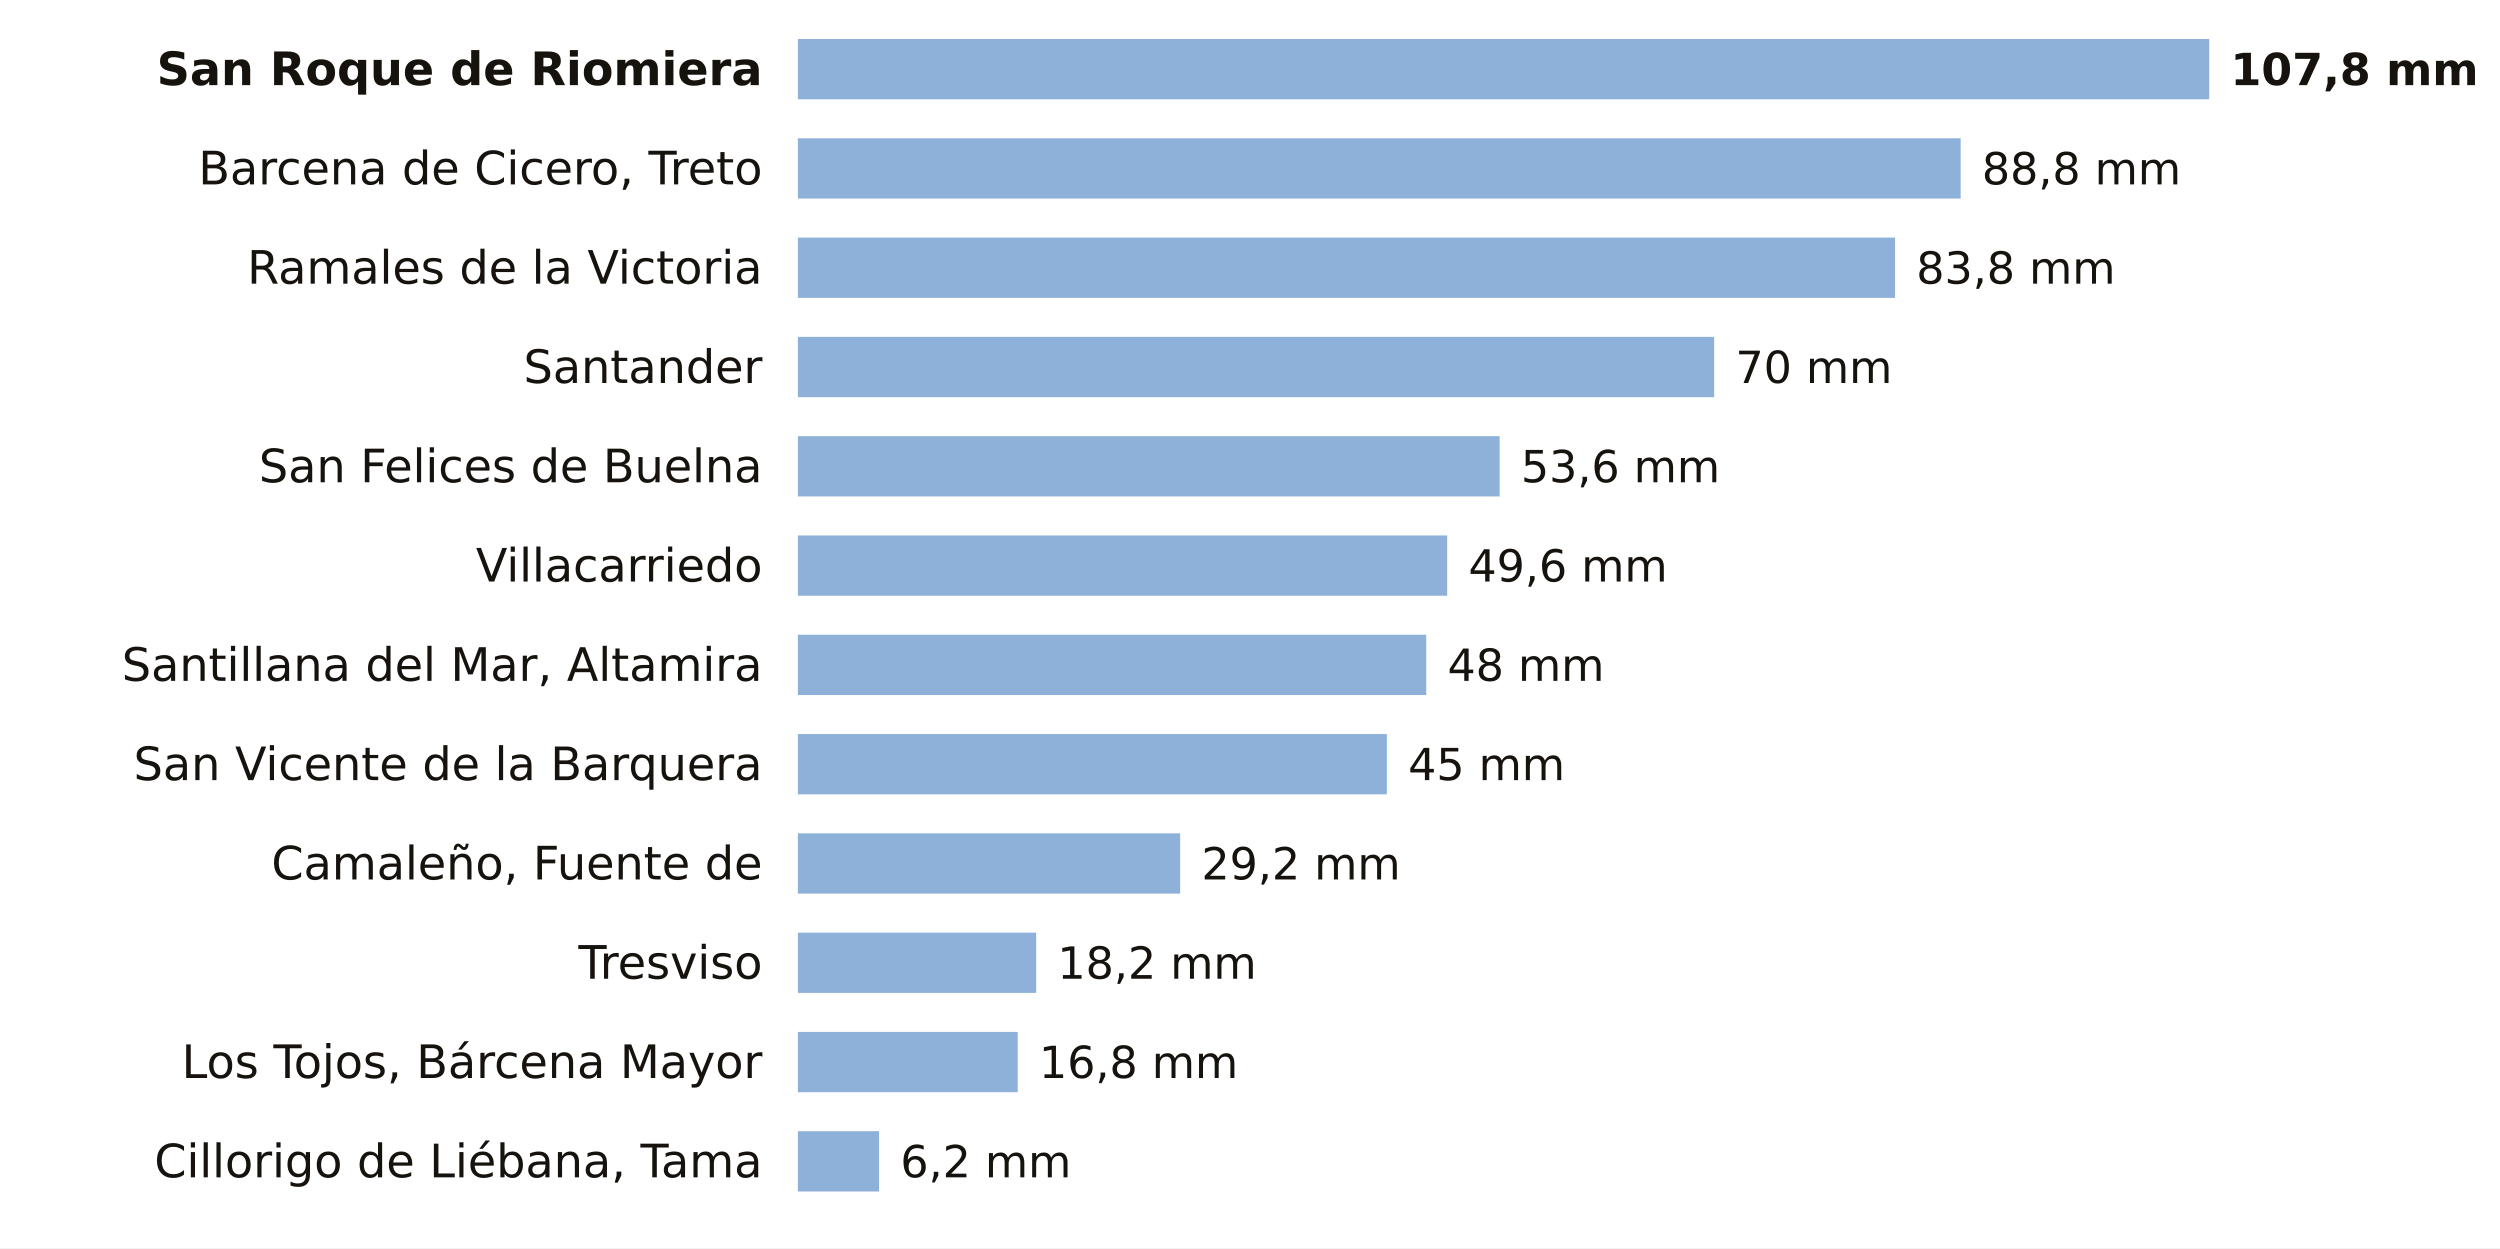
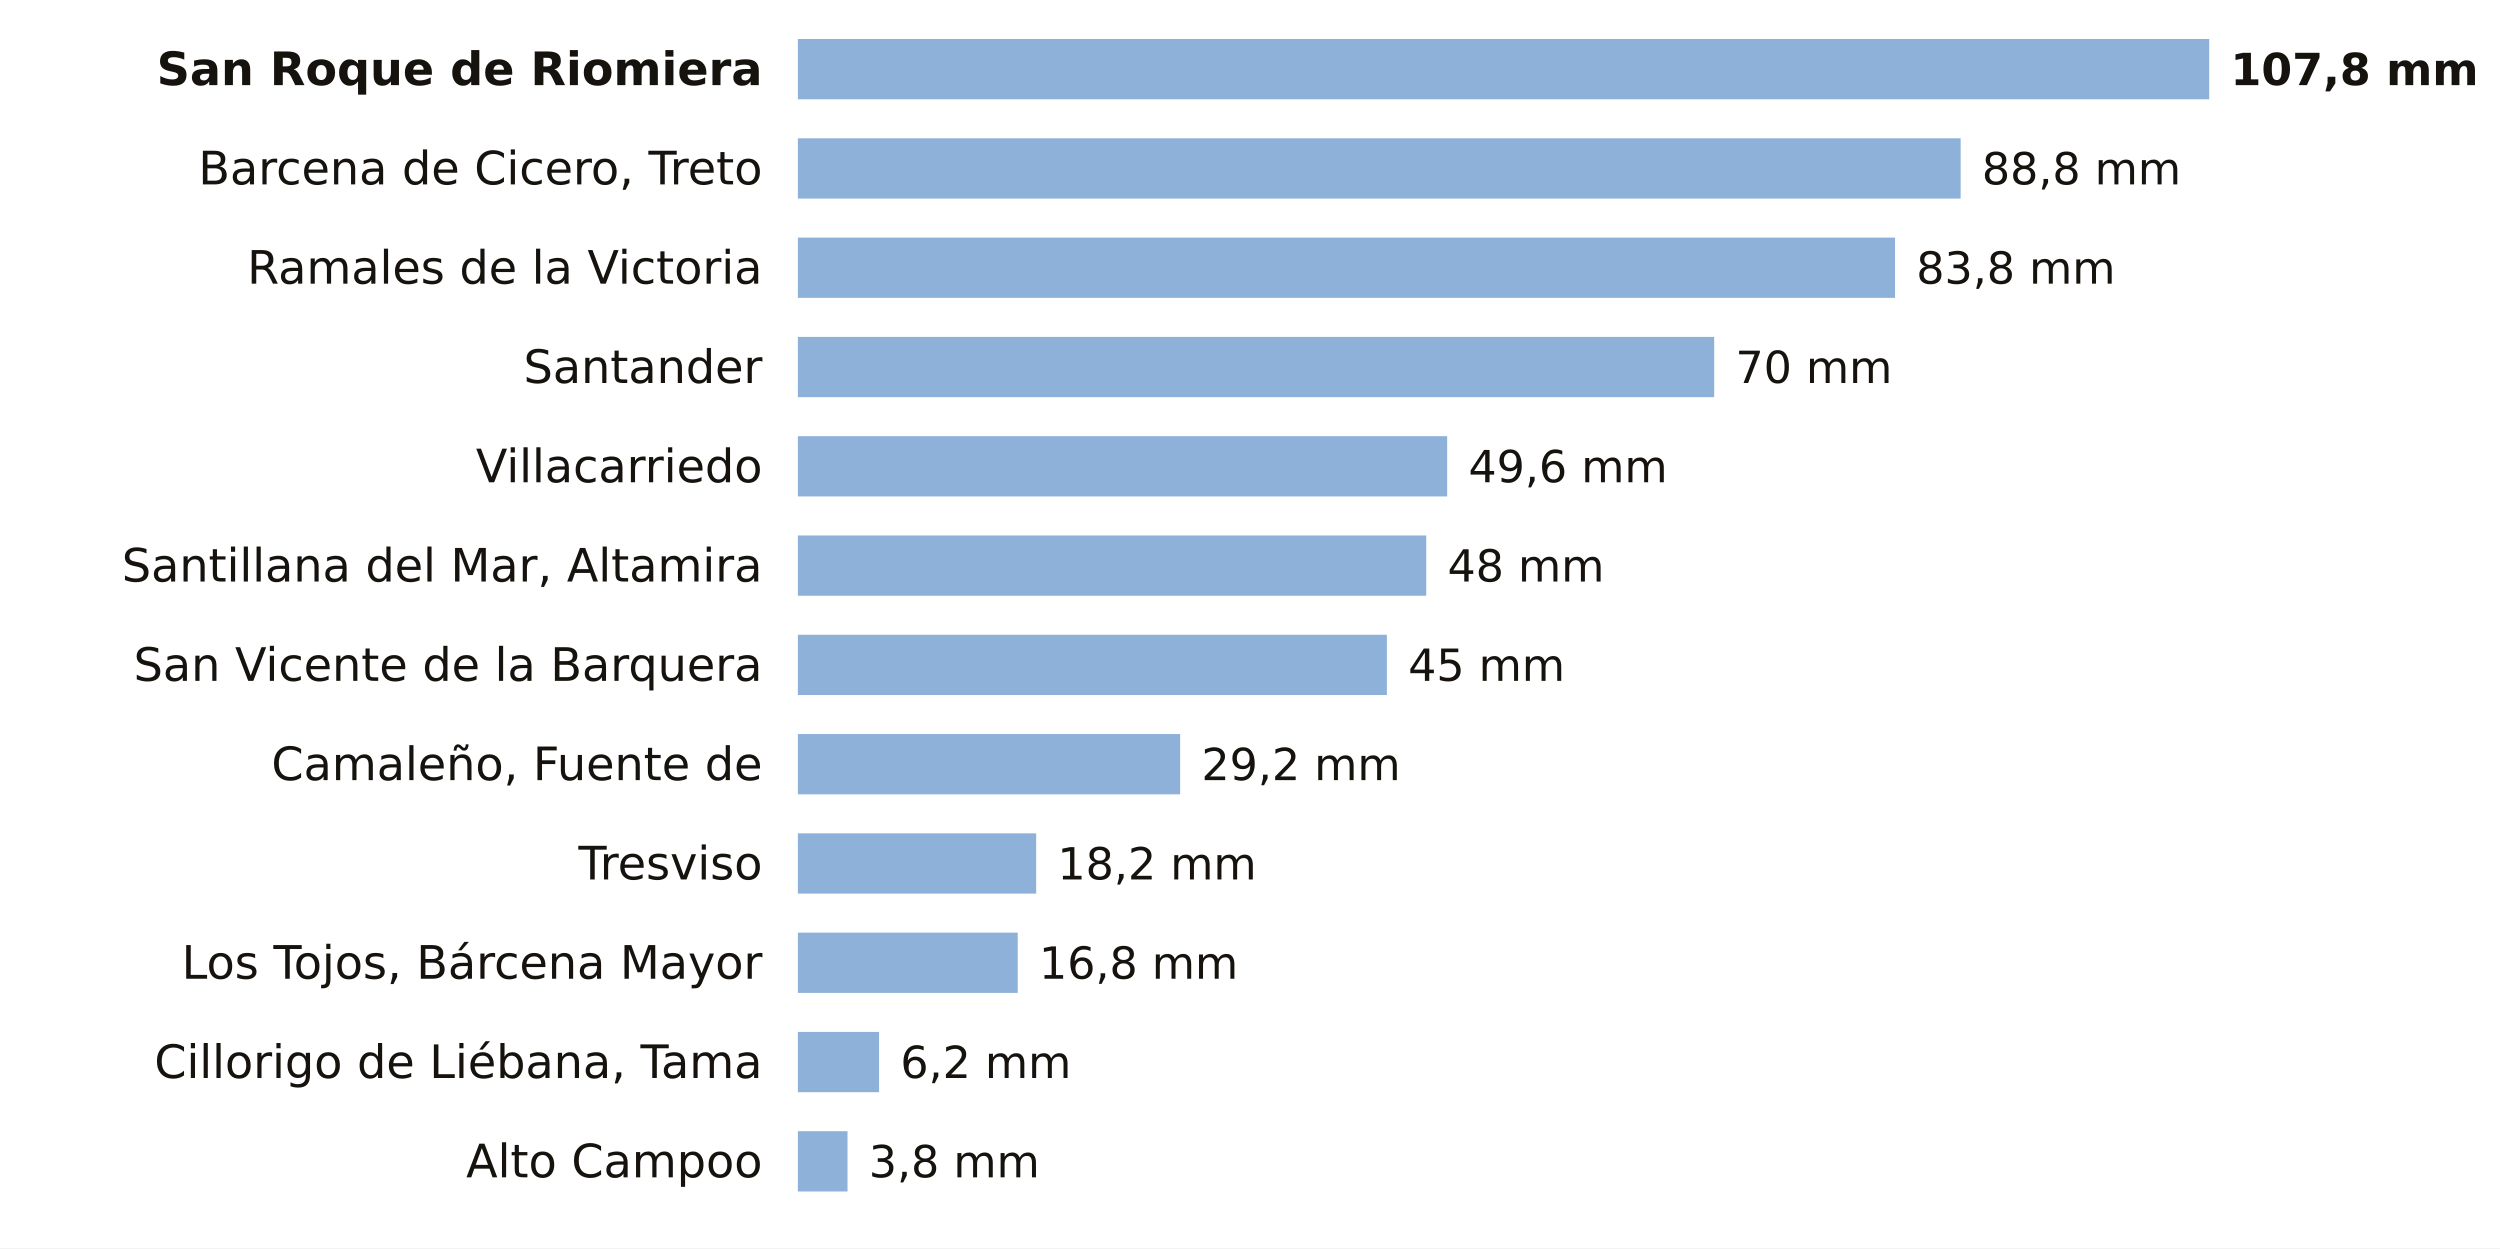
<svg xmlns="http://www.w3.org/2000/svg" viewBox="0 0 705 352" width="705" height="352" role="img" aria-label="La lluvia de los últimos 7 días en las estaciones de AEMET de Cantabria">
  <rect width="705" height="352" fill="#FFFFFF" />
  <text x="215.0" y="24.0" font-size="13" fill="#16130F" text-anchor="end" font-weight="600" font-family="Public Sans, DejaVu Sans, Arial, sans-serif">San Roque de Riomiera</text>
  <rect x="225" y="11" width="398.0" height="17" fill="#8EB1DA" />
  <text x="629.0" y="24.0" font-size="12.5" fill="#16130F" text-anchor="start" font-weight="700" font-family="Public Sans, DejaVu Sans, Arial, sans-serif">107,8 mm</text>
  <text x="215.0" y="52.0" font-size="13" fill="#16130F" text-anchor="end" font-weight="400" font-family="Public Sans, DejaVu Sans, Arial, sans-serif">Barcena de Cicero, Treto</text>
  <rect x="225" y="39" width="327.9" height="17" fill="#8EB1DA" />
  <text x="558.9" y="52.0" font-size="12.5" fill="#16130F" text-anchor="start" font-weight="500" font-family="Public Sans, DejaVu Sans, Arial, sans-serif">88,8 mm</text>
  <text x="215.0" y="80.0" font-size="13" fill="#16130F" text-anchor="end" font-weight="400" font-family="Public Sans, DejaVu Sans, Arial, sans-serif">Ramales de la Victoria</text>
  <rect x="225" y="67" width="309.4" height="17" fill="#8EB1DA" />
  <text x="540.4" y="80.0" font-size="12.5" fill="#16130F" text-anchor="start" font-weight="500" font-family="Public Sans, DejaVu Sans, Arial, sans-serif">83,8 mm</text>
  <text x="215.0" y="108.0" font-size="13" fill="#16130F" text-anchor="end" font-weight="400" font-family="Public Sans, DejaVu Sans, Arial, sans-serif">Santander</text>
  <rect x="225" y="95" width="258.4" height="17" fill="#8EB1DA" />
  <text x="489.4" y="108.0" font-size="12.5" fill="#16130F" text-anchor="start" font-weight="500" font-family="Public Sans, DejaVu Sans, Arial, sans-serif">70 mm</text>
-   <text x="215.0" y="136.0" font-size="13" fill="#16130F" text-anchor="end" font-weight="400" font-family="Public Sans, DejaVu Sans, Arial, sans-serif">San Felices de Buelna</text>
-   <rect x="225" y="123" width="197.9" height="17" fill="#8EB1DA" />
-   <text x="428.9" y="136.0" font-size="12.5" fill="#16130F" text-anchor="start" font-weight="500" font-family="Public Sans, DejaVu Sans, Arial, sans-serif">53,6 mm</text>
-   <text x="215.0" y="164.0" font-size="13" fill="#16130F" text-anchor="end" font-weight="400" font-family="Public Sans, DejaVu Sans, Arial, sans-serif">Villacarriedo</text>
-   <rect x="225" y="151" width="183.1" height="17" fill="#8EB1DA" />
-   <text x="414.1" y="164.0" font-size="12.5" fill="#16130F" text-anchor="start" font-weight="500" font-family="Public Sans, DejaVu Sans, Arial, sans-serif">49,6 mm</text>
-   <text x="215.0" y="192.0" font-size="13" fill="#16130F" text-anchor="end" font-weight="400" font-family="Public Sans, DejaVu Sans, Arial, sans-serif">Santillana del Mar, Altamira</text>
-   <rect x="225" y="179" width="177.2" height="17" fill="#8EB1DA" />
-   <text x="408.2" y="192.0" font-size="12.5" fill="#16130F" text-anchor="start" font-weight="500" font-family="Public Sans, DejaVu Sans, Arial, sans-serif">48 mm</text>
-   <text x="215.0" y="220.0" font-size="13" fill="#16130F" text-anchor="end" font-weight="400" font-family="Public Sans, DejaVu Sans, Arial, sans-serif">San Vicente de la Barquera</text>
-   <rect x="225" y="207" width="166.1" height="17" fill="#8EB1DA" />
-   <text x="397.1" y="220.0" font-size="12.5" fill="#16130F" text-anchor="start" font-weight="500" font-family="Public Sans, DejaVu Sans, Arial, sans-serif">45 mm</text>
-   <text x="215.0" y="248.0" font-size="13" fill="#16130F" text-anchor="end" font-weight="400" font-family="Public Sans, DejaVu Sans, Arial, sans-serif">Camaleño, Fuente de</text>
-   <rect x="225" y="235" width="107.8" height="17" fill="#8EB1DA" />
-   <text x="338.8" y="248.0" font-size="12.5" fill="#16130F" text-anchor="start" font-weight="500" font-family="Public Sans, DejaVu Sans, Arial, sans-serif">29,2 mm</text>
-   <text x="215.0" y="276.0" font-size="13" fill="#16130F" text-anchor="end" font-weight="400" font-family="Public Sans, DejaVu Sans, Arial, sans-serif">Tresviso</text>
-   <rect x="225" y="263" width="67.2" height="17" fill="#8EB1DA" />
-   <text x="298.2" y="276.0" font-size="12.5" fill="#16130F" text-anchor="start" font-weight="500" font-family="Public Sans, DejaVu Sans, Arial, sans-serif">18,2 mm</text>
-   <text x="215.0" y="304.0" font-size="13" fill="#16130F" text-anchor="end" font-weight="400" font-family="Public Sans, DejaVu Sans, Arial, sans-serif">Los Tojos, Bárcena Mayor</text>
-   <rect x="225" y="291" width="62.0" height="17" fill="#8EB1DA" />
-   <text x="293.0" y="304.0" font-size="12.5" fill="#16130F" text-anchor="start" font-weight="500" font-family="Public Sans, DejaVu Sans, Arial, sans-serif">16,8 mm</text>
-   <text x="215.0" y="332.0" font-size="13" fill="#16130F" text-anchor="end" font-weight="400" font-family="Public Sans, DejaVu Sans, Arial, sans-serif">Cillorigo de Liébana, Tama</text>
-   <rect x="225" y="319" width="22.9" height="17" fill="#8EB1DA" />
-   <text x="253.9" y="332.0" font-size="12.5" fill="#16130F" text-anchor="start" font-weight="500" font-family="Public Sans, DejaVu Sans, Arial, sans-serif">6,2 mm</text>
+   <text x="215.0" y="136.0" font-size="13" fill="#16130F" text-anchor="end" font-weight="400" font-family="Public Sans, DejaVu Sans, Arial, sans-serif">Villacarriedo</text>
+   <rect x="225" y="123" width="183.1" height="17" fill="#8EB1DA" />
+   <text x="414.1" y="136.0" font-size="12.5" fill="#16130F" text-anchor="start" font-weight="500" font-family="Public Sans, DejaVu Sans, Arial, sans-serif">49,6 mm</text>
+   <text x="215.0" y="164.0" font-size="13" fill="#16130F" text-anchor="end" font-weight="400" font-family="Public Sans, DejaVu Sans, Arial, sans-serif">Santillana del Mar, Altamira</text>
+   <rect x="225" y="151" width="177.2" height="17" fill="#8EB1DA" />
+   <text x="408.2" y="164.0" font-size="12.5" fill="#16130F" text-anchor="start" font-weight="500" font-family="Public Sans, DejaVu Sans, Arial, sans-serif">48 mm</text>
+   <text x="215.0" y="192.0" font-size="13" fill="#16130F" text-anchor="end" font-weight="400" font-family="Public Sans, DejaVu Sans, Arial, sans-serif">San Vicente de la Barquera</text>
+   <rect x="225" y="179" width="166.1" height="17" fill="#8EB1DA" />
+   <text x="397.1" y="192.0" font-size="12.5" fill="#16130F" text-anchor="start" font-weight="500" font-family="Public Sans, DejaVu Sans, Arial, sans-serif">45 mm</text>
+   <text x="215.0" y="220.0" font-size="13" fill="#16130F" text-anchor="end" font-weight="400" font-family="Public Sans, DejaVu Sans, Arial, sans-serif">Camaleño, Fuente de</text>
+   <rect x="225" y="207" width="107.8" height="17" fill="#8EB1DA" />
+   <text x="338.8" y="220.0" font-size="12.5" fill="#16130F" text-anchor="start" font-weight="500" font-family="Public Sans, DejaVu Sans, Arial, sans-serif">29,2 mm</text>
+   <text x="215.0" y="248.0" font-size="13" fill="#16130F" text-anchor="end" font-weight="400" font-family="Public Sans, DejaVu Sans, Arial, sans-serif">Tresviso</text>
+   <rect x="225" y="235" width="67.2" height="17" fill="#8EB1DA" />
+   <text x="298.2" y="248.0" font-size="12.5" fill="#16130F" text-anchor="start" font-weight="500" font-family="Public Sans, DejaVu Sans, Arial, sans-serif">18,2 mm</text>
+   <text x="215.0" y="276.0" font-size="13" fill="#16130F" text-anchor="end" font-weight="400" font-family="Public Sans, DejaVu Sans, Arial, sans-serif">Los Tojos, Bárcena Mayor</text>
+   <rect x="225" y="263" width="62.0" height="17" fill="#8EB1DA" />
+   <text x="293.0" y="276.0" font-size="12.5" fill="#16130F" text-anchor="start" font-weight="500" font-family="Public Sans, DejaVu Sans, Arial, sans-serif">16,8 mm</text>
+   <text x="215.0" y="304.0" font-size="13" fill="#16130F" text-anchor="end" font-weight="400" font-family="Public Sans, DejaVu Sans, Arial, sans-serif">Cillorigo de Liébana, Tama</text>
+   <rect x="225" y="291" width="22.9" height="17" fill="#8EB1DA" />
+   <text x="253.9" y="304.0" font-size="12.5" fill="#16130F" text-anchor="start" font-weight="500" font-family="Public Sans, DejaVu Sans, Arial, sans-serif">6,2 mm</text>
+   <text x="215.0" y="332.0" font-size="13" fill="#16130F" text-anchor="end" font-weight="400" font-family="Public Sans, DejaVu Sans, Arial, sans-serif">Alto Campoo</text>
+   <rect x="225" y="319" width="14.0" height="17" fill="#8EB1DA" />
+   <text x="245.0" y="332.0" font-size="12.5" fill="#16130F" text-anchor="start" font-weight="500" font-family="Public Sans, DejaVu Sans, Arial, sans-serif">3,8 mm</text>
</svg>
